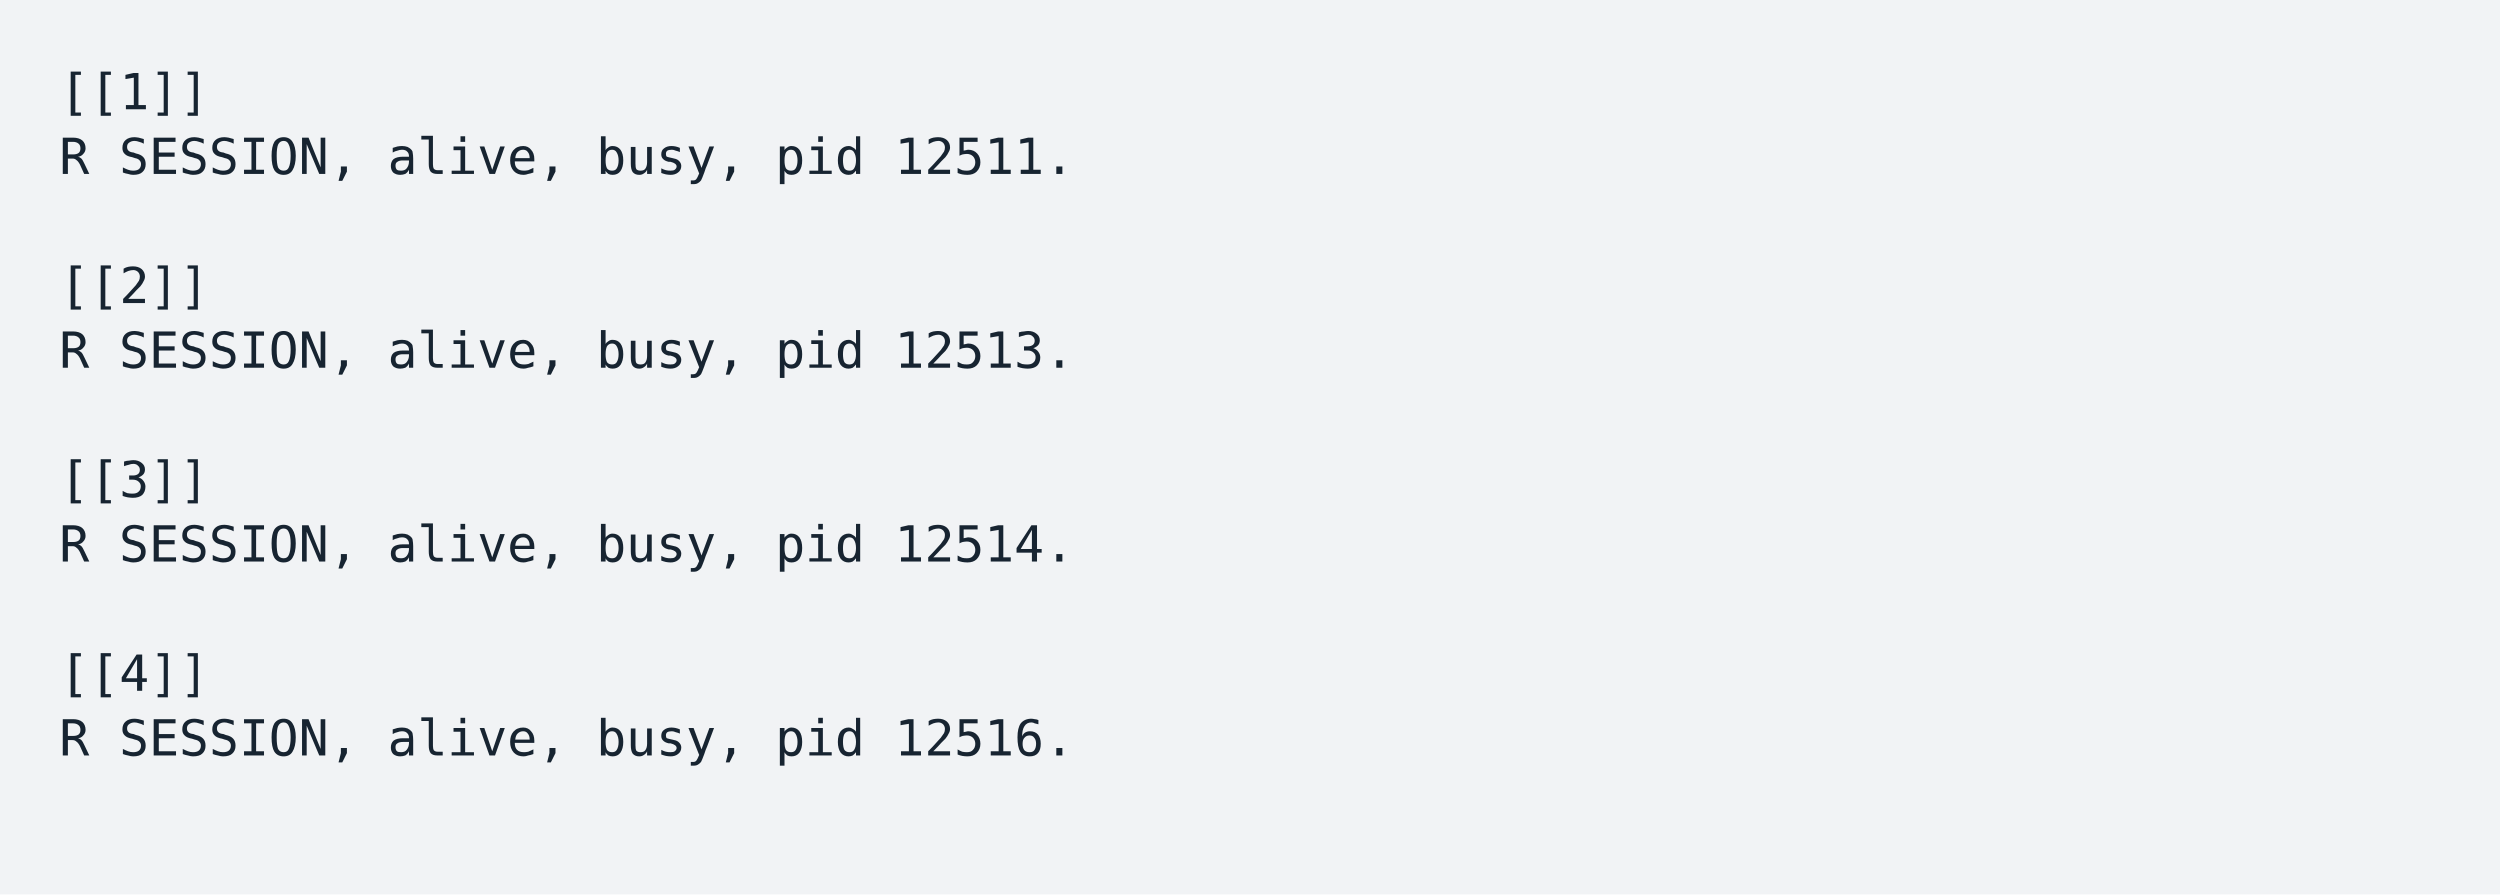
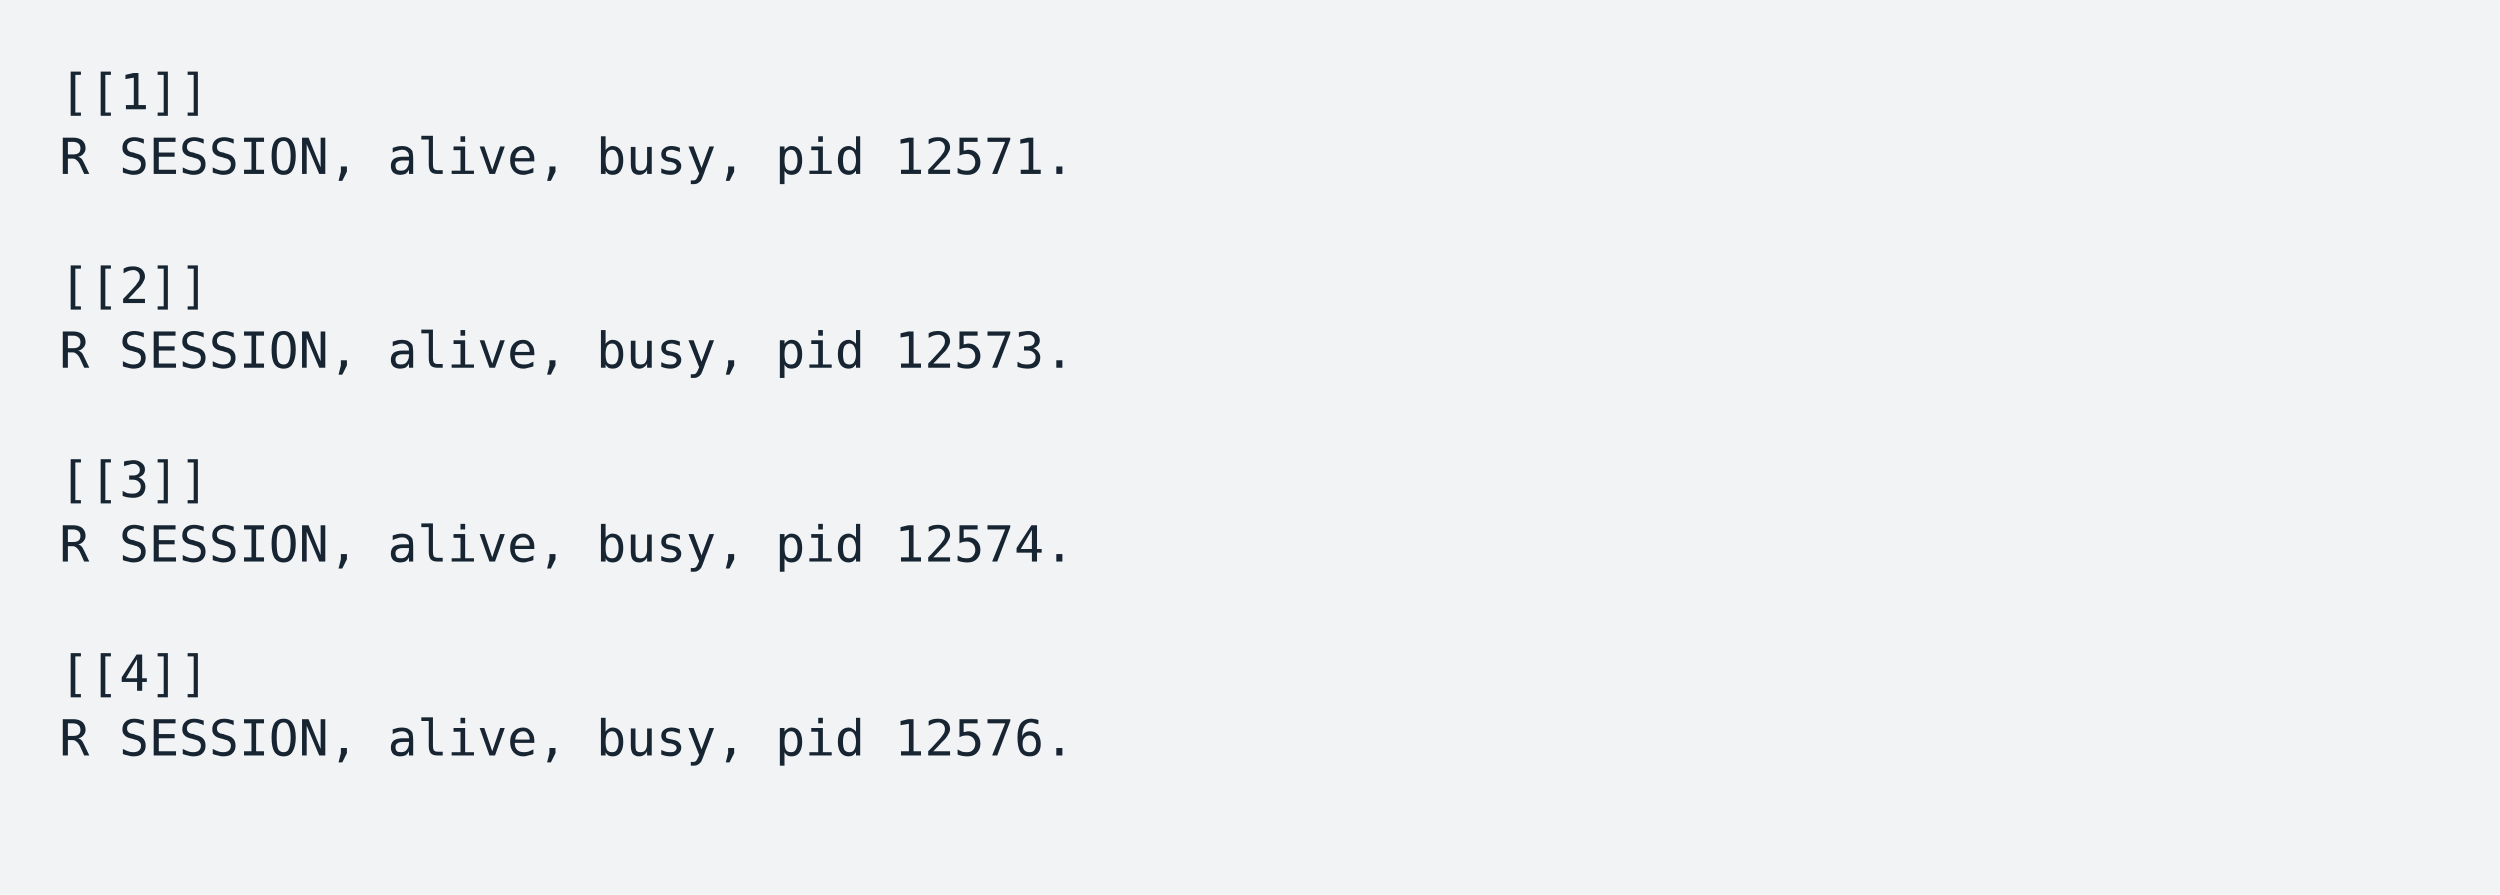
<svg xmlns="http://www.w3.org/2000/svg" xmlns:xlink="http://www.w3.org/1999/xlink" width="840" height="300.52">
  <rect width="840" height="300.52" rx="0" ry="0" class="a" />
  <svg height="260.52" viewBox="0 0 80 26.052" width="800" x="20" y="20">
    <style>.a{fill:rgb(241,243,245)}.b{font-family:'Fira Code',Monaco,Consolas,Menlo,'Bitstream Vera Sans Mono','Powerline Symbols',monospace}.c{fill:transparent}.d{fill:rgb(23,36,49);white-space:pre}</style>
    <g font-family="'Fira Code',Monaco,Consolas,Menlo,'Bitstream Vera Sans Mono','Powerline Symbols',monospace" font-size="1.67" class="b">
      <defs>
        <symbol id="a">
          <rect height="12" width="80" x="0" y="0" class="c" />
        </symbol>
      </defs>
      <rect height="26.052" width="80" class="a" />
      <svg x="0" y="0" width="80">
        <svg x="0">
          <use xlink:href="#a" />
          <text x="0" y="1.67" class="d">[[1]]</text>
          <text x="0" y="3.841" class="d">R</text>
          <text x="2.004" y="3.841" class="d">SESSION,</text>
          <text x="11.022" y="3.841" class="d">alive,</text>
          <text x="18.036" y="3.841" class="d">busy,</text>
          <text x="24.048" y="3.841" class="d">pid</text>
-           <text x="28.056" y="3.841" class="d">12511.</text>
+           <text x="28.056" y="3.841" class="d">12571.</text>
          <text x="0" y="8.183" class="d">[[2]]</text>
          <text x="0" y="10.354" class="d">R</text>
          <text x="2.004" y="10.354" class="d">SESSION,</text>
          <text x="11.022" y="10.354" class="d">alive,</text>
          <text x="18.036" y="10.354" class="d">busy,</text>
          <text x="24.048" y="10.354" class="d">pid</text>
-           <text x="28.056" y="10.354" class="d">12513.</text>
+           <text x="28.056" y="10.354" class="d">12573.</text>
          <text x="0" y="14.696" class="d">[[3]]</text>
          <text x="0" y="16.867" class="d">R</text>
          <text x="2.004" y="16.867" class="d">SESSION,</text>
          <text x="11.022" y="16.867" class="d">alive,</text>
          <text x="18.036" y="16.867" class="d">busy,</text>
          <text x="24.048" y="16.867" class="d">pid</text>
-           <text x="28.056" y="16.867" class="d">12514.</text>
+           <text x="28.056" y="16.867" class="d">12574.</text>
          <text x="0" y="21.209" class="d">[[4]]</text>
          <text x="0" y="23.38" class="d">R</text>
          <text x="2.004" y="23.38" class="d">SESSION,</text>
          <text x="11.022" y="23.38" class="d">alive,</text>
          <text x="18.036" y="23.38" class="d">busy,</text>
          <text x="24.048" y="23.38" class="d">pid</text>
-           <text x="28.056" y="23.38" class="d">12516.</text>
+           <text x="28.056" y="23.38" class="d">12576.</text>
        </svg>
      </svg>
    </g>
  </svg>
</svg>
